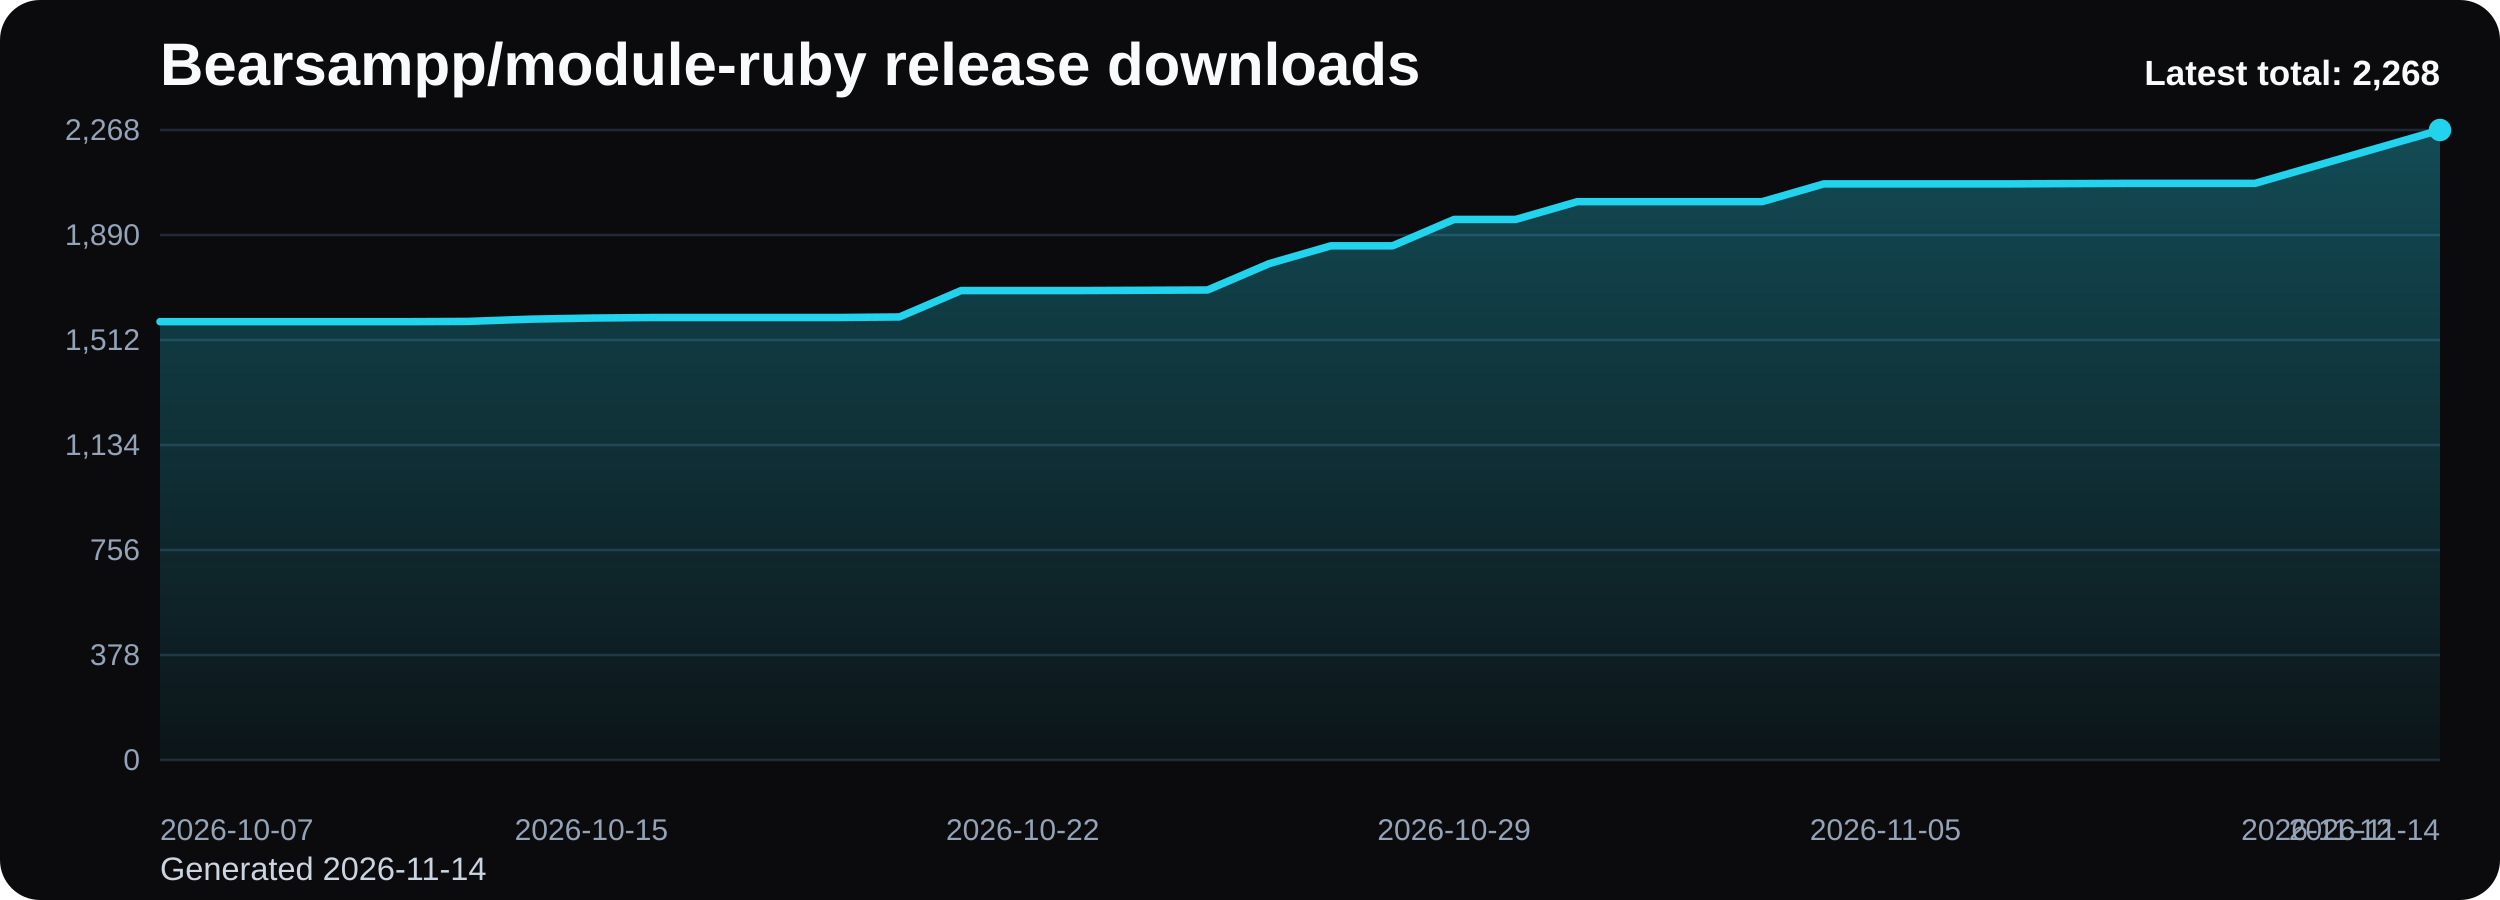
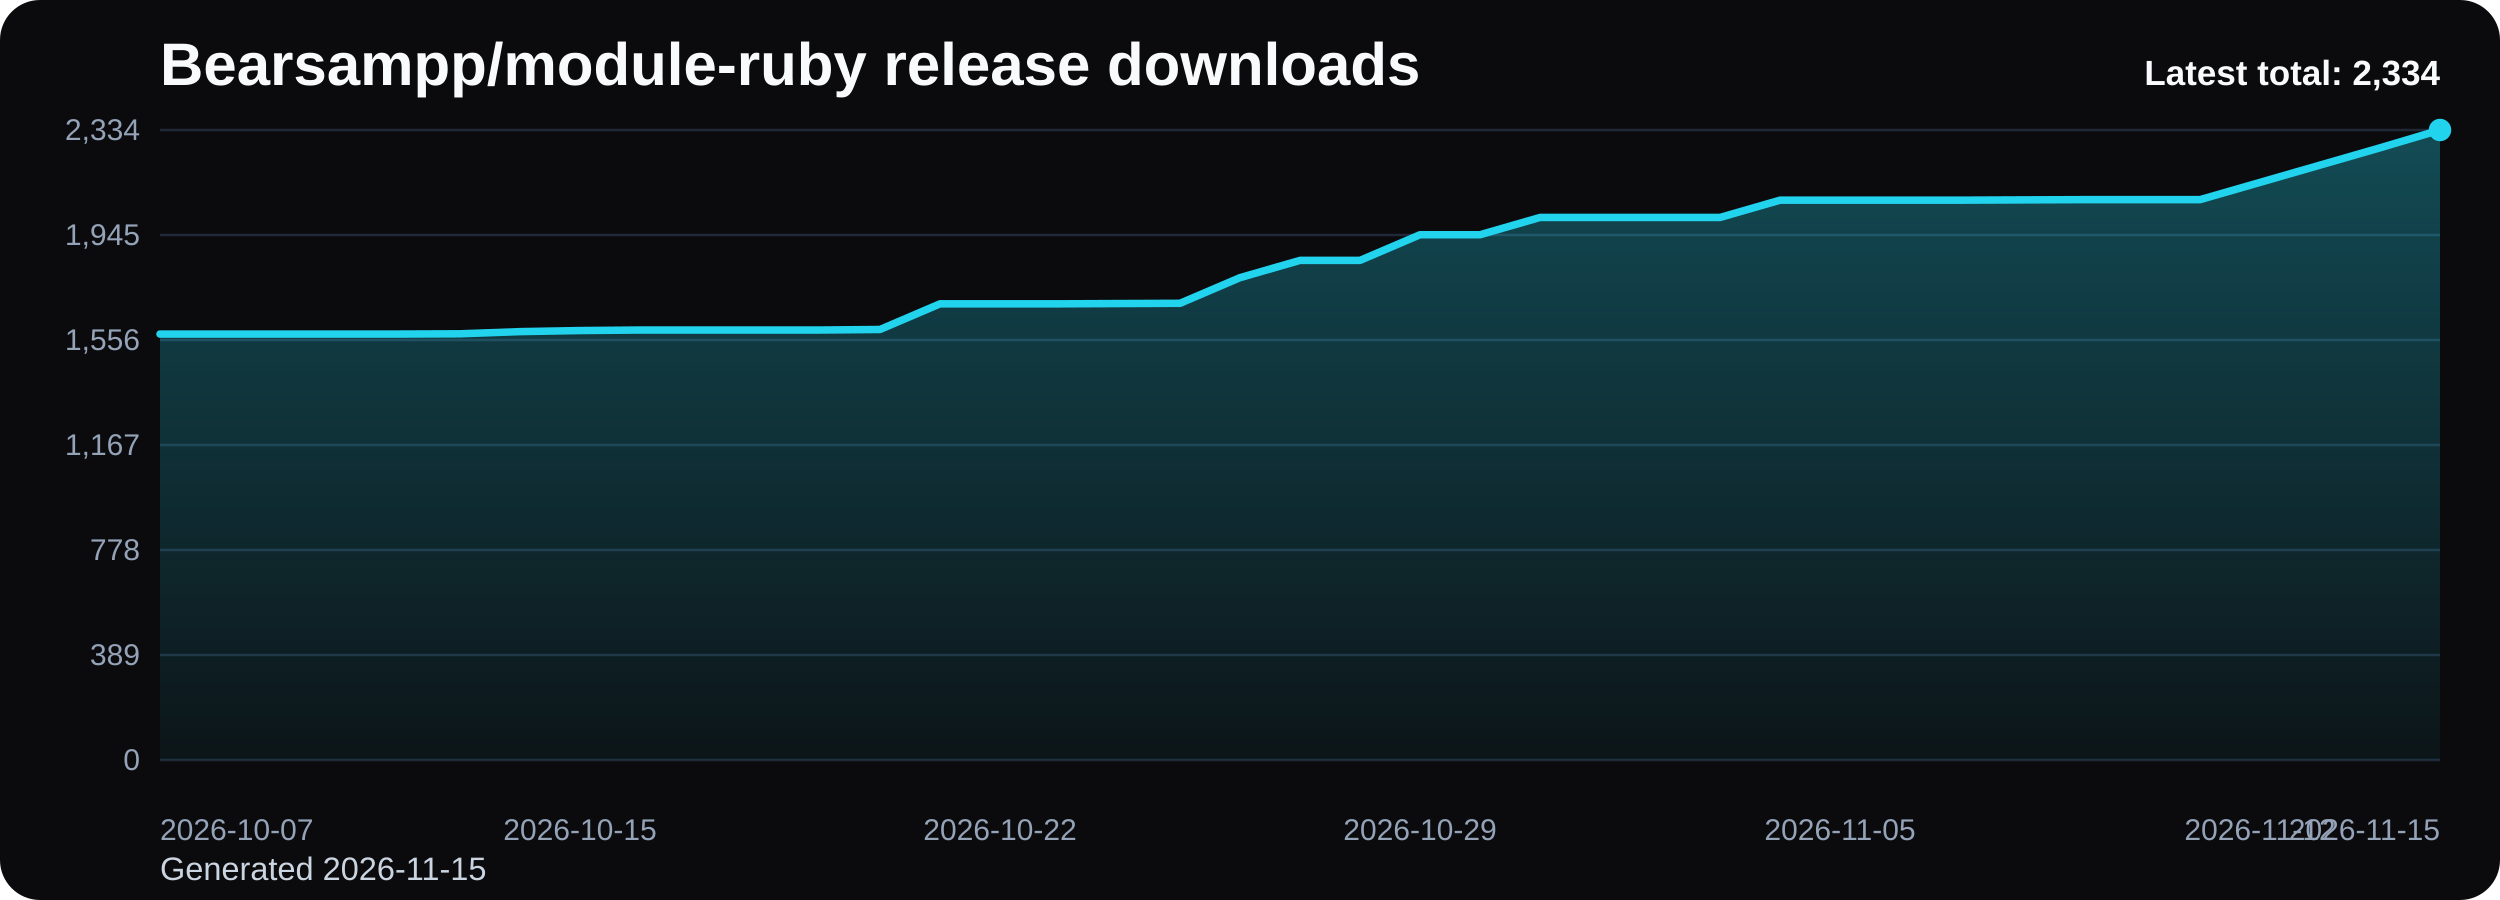
<svg xmlns="http://www.w3.org/2000/svg" viewBox="0 0 1000 360" role="img" aria-label="Bearsampp/module-ruby release downloads chart">
  <defs>
    <linearGradient id="fill-total-trend-black" x1="0" y1="0" x2="0" y2="1">
      <stop offset="0%" stop-color="#22d3ee" stop-opacity="0.32" />
      <stop offset="100%" stop-color="#22d3ee" stop-opacity="0.05" />
    </linearGradient>
    <style>
      .bg { fill: #0b0b0d; }
      .title { font: 700 24px Arial, sans-serif; fill: #f8fafc; }
      .sub { font: 400 13px Arial, sans-serif; fill: #cbd5e1; }
      .grid { stroke: #1f2937; stroke-width: 1; }
      .axis { font: 400 12px Arial, sans-serif; fill: #94a3b8; }
      .line { fill: none; stroke: #22d3ee; stroke-width: 3; stroke-linecap: round; stroke-linejoin: round; }
      .dot { fill: #22d3ee; }
      .value { font: 600 11px Arial, sans-serif; fill: #cbd5e1; }
      .latest { font: 700 14px Arial, sans-serif; fill: #f8fafc; }
    </style>
  </defs>
  <rect class="bg" x="0" y="0" width="1000" height="360" rx="16" />
  <text class="title" x="64" y="34">Bearsampp/module-ruby release downloads</text>
-   <text class="sub" x="64" y="352">Generated 2026-11-14</text>
+   <text class="sub" x="64" y="352">Generated 2026-11-15</text>
  <line x1="64" y1="52.00" x2="976" y2="52.00" class="grid" />
-   <text x="56" y="56.00" text-anchor="end" class="axis">2,268</text>
+   <text x="56" y="56.00" text-anchor="end" class="axis">2,334</text>
  <line x1="64" y1="94.00" x2="976" y2="94.00" class="grid" />
-   <text x="56" y="98.00" text-anchor="end" class="axis">1,890</text>
+   <text x="56" y="98.00" text-anchor="end" class="axis">1,945</text>
  <line x1="64" y1="136.00" x2="976" y2="136.00" class="grid" />
-   <text x="56" y="140.00" text-anchor="end" class="axis">1,512</text>
+   <text x="56" y="140.00" text-anchor="end" class="axis">1,556</text>
  <line x1="64" y1="178.00" x2="976" y2="178.00" class="grid" />
-   <text x="56" y="182.00" text-anchor="end" class="axis">1,134</text>
+   <text x="56" y="182.00" text-anchor="end" class="axis">1,167</text>
  <line x1="64" y1="220.00" x2="976" y2="220.00" class="grid" />
-   <text x="56" y="224.00" text-anchor="end" class="axis">756</text>
+   <text x="56" y="224.00" text-anchor="end" class="axis">778</text>
  <line x1="64" y1="262.00" x2="976" y2="262.00" class="grid" />
-   <text x="56" y="266.00" text-anchor="end" class="axis">378</text>
+   <text x="56" y="266.00" text-anchor="end" class="axis">389</text>
  <line x1="64" y1="304.00" x2="976" y2="304.00" class="grid" />
  <text x="56" y="308.00" text-anchor="end" class="axis">0</text>
-   <path d="M 64.00 304 L 64.00 128.67 L 88.65 128.67 L 113.30 128.67 L 137.95 128.67 L 162.59 128.67 L 187.24 128.56 L 211.89 127.67 L 236.54 127.22 L 261.19 127.00 L 285.84 127.00 L 310.49 127.00 L 335.14 127.00 L 359.78 126.78 L 384.43 116.22 L 409.08 116.22 L 433.73 116.22 L 458.38 116.11 L 483.03 116.00 L 507.68 105.44 L 532.32 98.33 L 556.97 98.33 L 581.62 87.78 L 606.27 87.78 L 630.92 80.67 L 655.57 80.67 L 680.22 80.67 L 704.86 80.67 L 729.51 73.56 L 754.16 73.56 L 778.81 73.56 L 803.46 73.56 L 828.11 73.44 L 852.76 73.33 L 877.41 73.33 L 902.05 73.33 L 926.70 66.22 L 951.35 59.11 L 976.00 52.00 L 976.00 304 Z" fill="url(#fill-total-trend-black)" />
-   <polyline class="line" points="64.00,128.67 88.65,128.67 113.30,128.67 137.95,128.67 162.59,128.67 187.24,128.56 211.89,127.67 236.54,127.22 261.19,127.00 285.84,127.00 310.49,127.00 335.14,127.00 359.78,126.78 384.43,116.22 409.08,116.22 433.73,116.22 458.38,116.11 483.03,116.00 507.68,105.44 532.32,98.33 556.97,98.33 581.62,87.78 606.27,87.78 630.92,80.67 655.57,80.67 680.22,80.67 704.86,80.67 729.51,73.56 754.16,73.56 778.81,73.56 803.46,73.56 828.11,73.44 852.76,73.33 877.41,73.33 902.05,73.33 926.70,66.22 951.35,59.11 976.00,52.00" />
+   <path d="M 64.00 304 L 64.00 133.62 L 88.00 133.62 L 112.00 133.62 L 136.00 133.62 L 160.00 133.62 L 184.00 133.52 L 208.00 132.65 L 232.00 132.22 L 256.00 132.01 L 280.00 132.01 L 304.00 132.01 L 328.00 132.01 L 352.00 131.79 L 376.00 121.53 L 400.00 121.53 L 424.00 121.53 L 448.00 121.42 L 472.00 121.32 L 496.00 111.06 L 520.00 104.15 L 544.00 104.15 L 568.00 93.89 L 592.00 93.89 L 616.00 86.98 L 640.00 86.98 L 664.00 86.98 L 688.00 86.98 L 712.00 80.07 L 736.00 80.07 L 760.00 80.07 L 784.00 80.07 L 808.00 79.96 L 832.00 79.86 L 856.00 79.86 L 880.00 79.86 L 904.00 72.95 L 928.00 66.04 L 952.00 59.13 L 976.00 52.00 L 976.00 304 Z" fill="url(#fill-total-trend-black)" />
+   <polyline class="line" points="64.00,133.62 88.00,133.62 112.00,133.62 136.00,133.62 160.00,133.62 184.00,133.52 208.00,132.65 232.00,132.22 256.00,132.01 280.00,132.01 304.00,132.01 328.00,132.01 352.00,131.79 376.00,121.53 400.00,121.53 424.00,121.53 448.00,121.42 472.00,121.32 496.00,111.06 520.00,104.15 544.00,104.15 568.00,93.89 592.00,93.89 616.00,86.98 640.00,86.98 664.00,86.98 688.00,86.98 712.00,80.07 736.00,80.07 760.00,80.07 784.00,80.07 808.00,79.96 832.00,79.86 856.00,79.86 880.00,79.86 904.00,72.95 928.00,66.04 952.00,59.13 976.00,52.00" />
  <circle class="dot" cx="976.00" cy="52.00" r="4.5" />
  <text class="axis" x="64.00" y="336" text-anchor="start">2026-10-07</text>
-   <text class="axis" x="236.54" y="336" text-anchor="middle">2026-10-15</text>
-   <text class="axis" x="409.08" y="336" text-anchor="middle">2026-10-22</text>
-   <text class="axis" x="581.62" y="336" text-anchor="middle">2026-10-29</text>
-   <text class="axis" x="754.16" y="336" text-anchor="middle">2026-11-05</text>
-   <text class="axis" x="926.70" y="336" text-anchor="middle">2026-11-12</text>
-   <text class="axis" x="976.00" y="336" text-anchor="end">2026-11-14</text>
-   <text class="latest" x="976" y="34" text-anchor="end">Latest total: 2,268</text>
+   <text class="axis" x="232.00" y="336" text-anchor="middle">2026-10-15</text>
+   <text class="axis" x="400.00" y="336" text-anchor="middle">2026-10-22</text>
+   <text class="axis" x="568.00" y="336" text-anchor="middle">2026-10-29</text>
+   <text class="axis" x="736.00" y="336" text-anchor="middle">2026-11-05</text>
+   <text class="axis" x="904.00" y="336" text-anchor="middle">2026-11-12</text>
+   <text class="axis" x="976.00" y="336" text-anchor="end">2026-11-15</text>
+   <text class="latest" x="976" y="34" text-anchor="end">Latest total: 2,334</text>
</svg>
